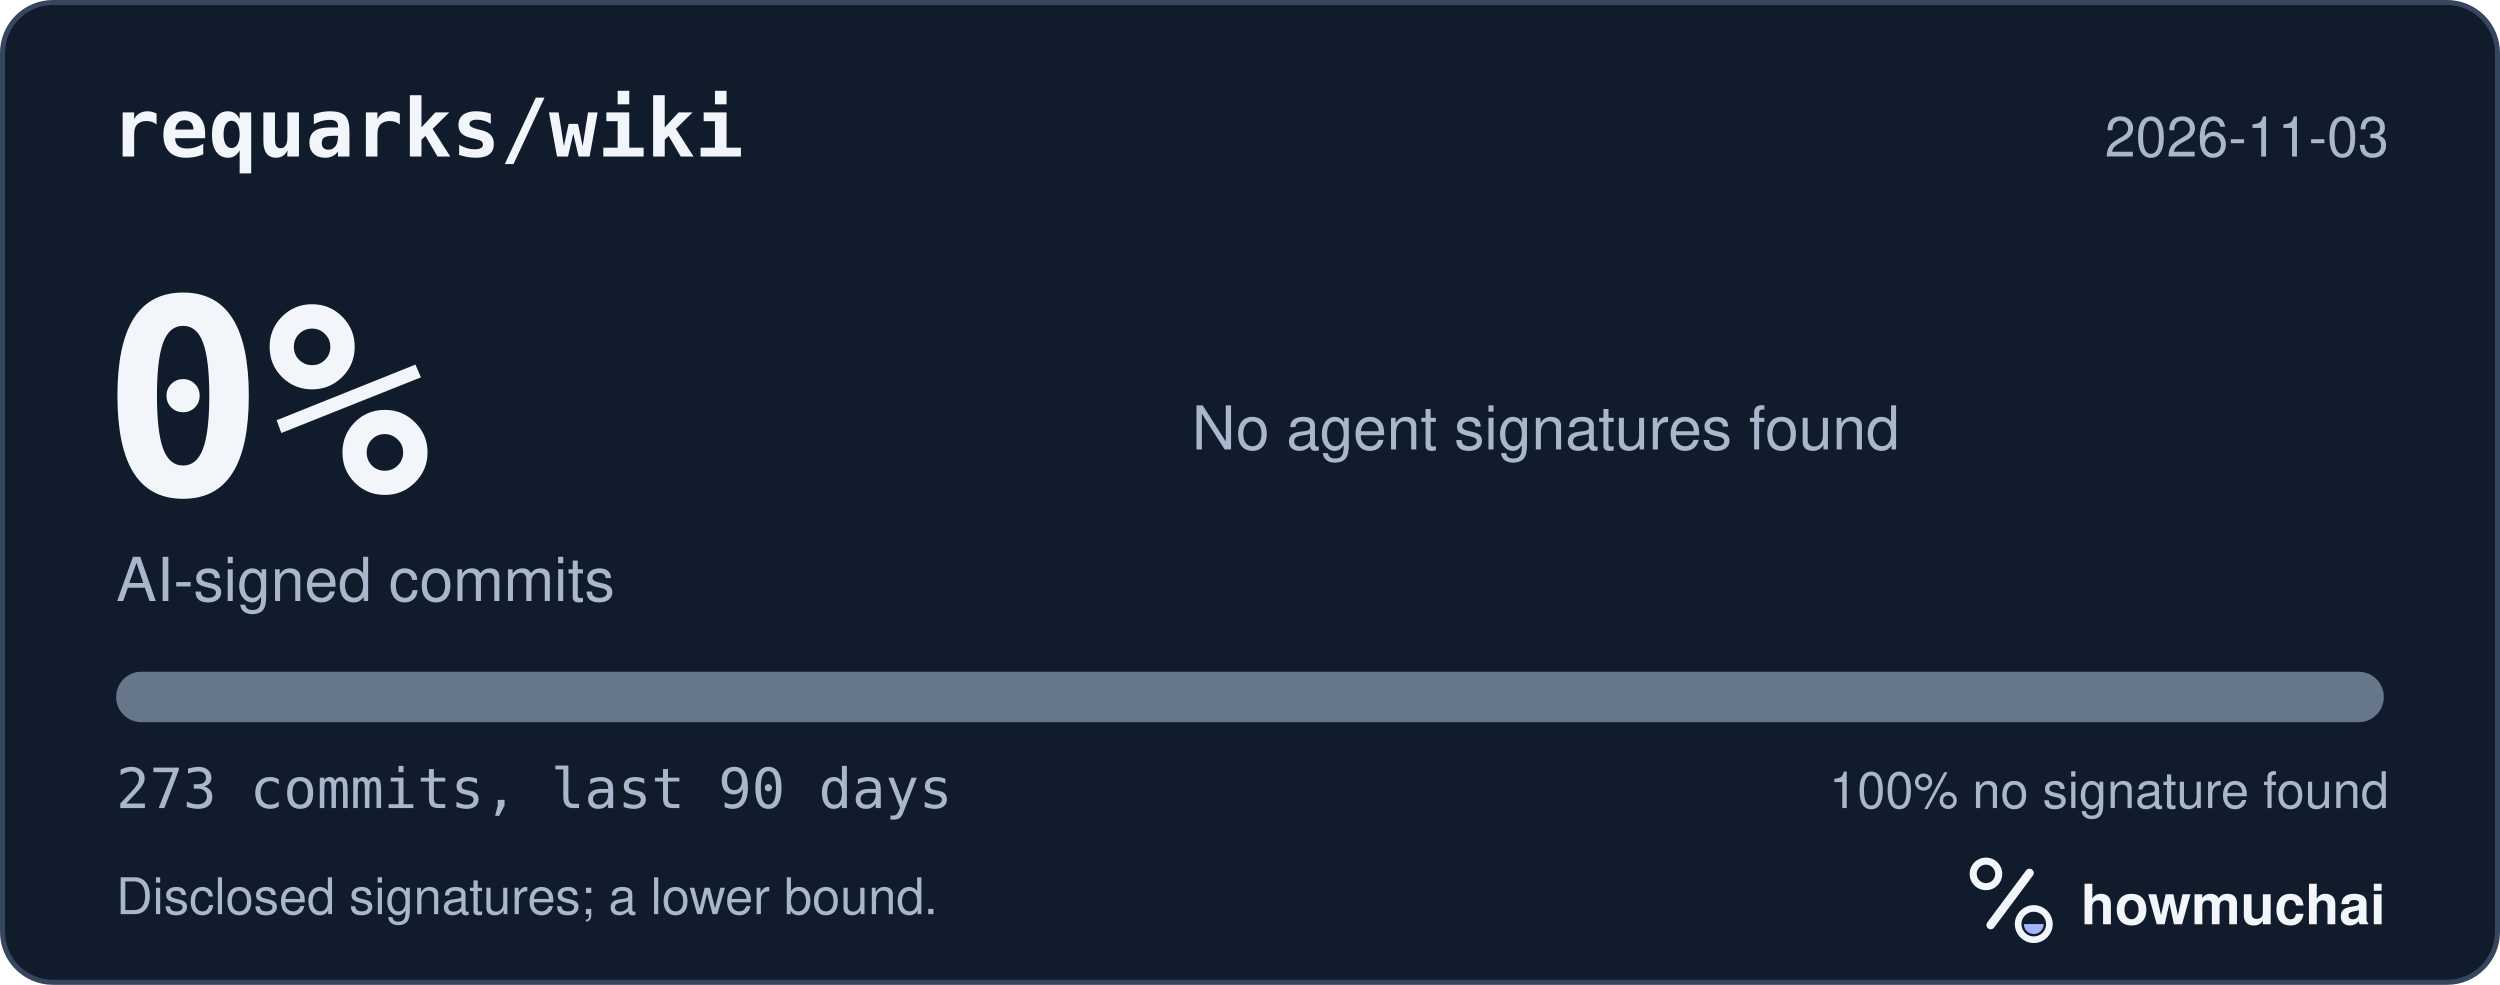
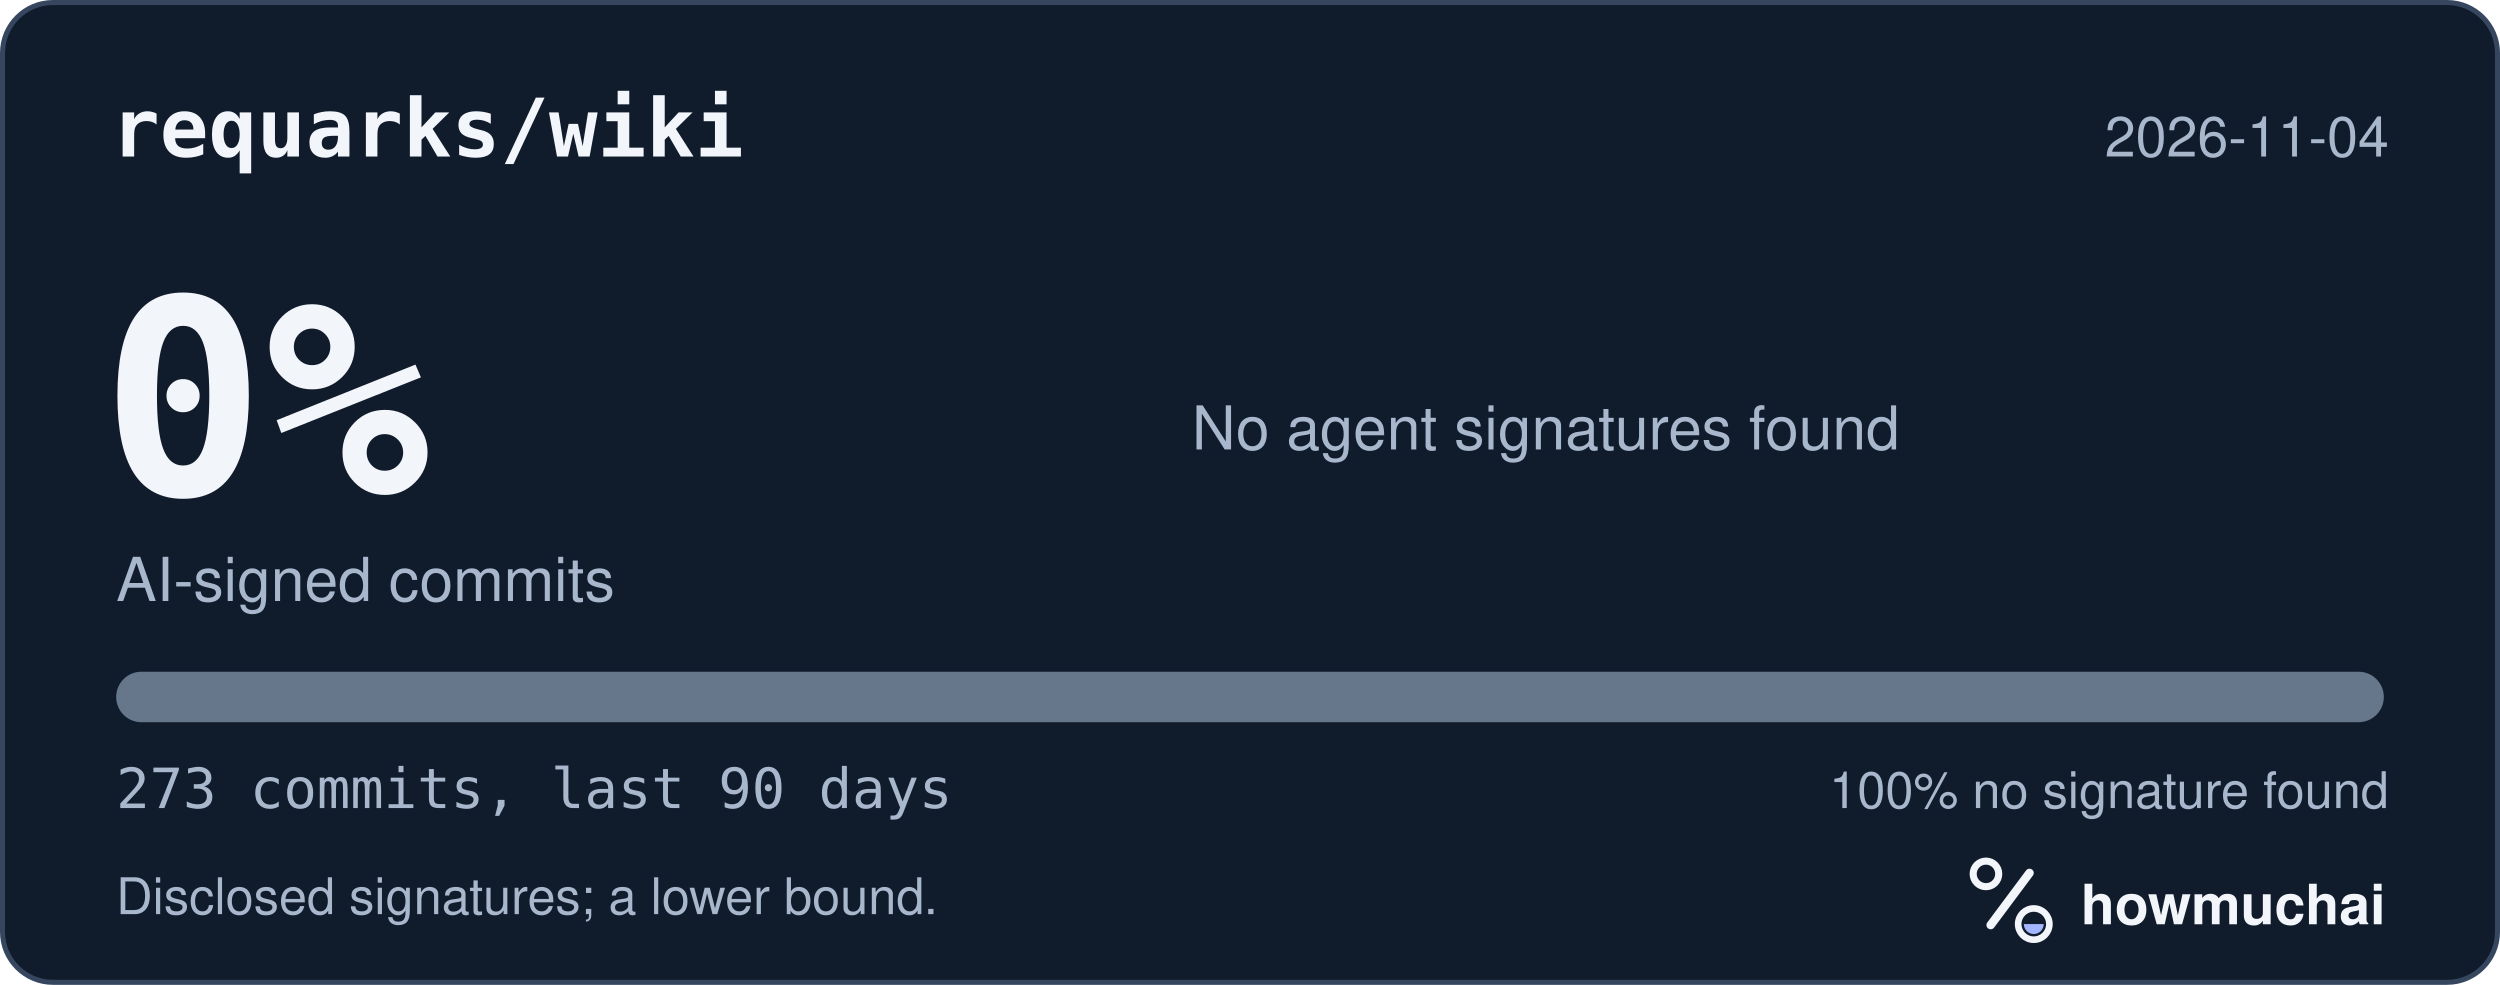
<svg xmlns="http://www.w3.org/2000/svg" width="495" height="195" viewBox="0 0 495 195" role="img" aria-labelledby="hm-t hm-d">
  <rect x="0.5" y="0.5" width="494" height="194" rx="10" fill="#101B2C" stroke="#35465E" />
  <text x="22" y="31" fill="#F2F5FA" font-family="ui-monospace, SF Mono, Menlo, Consolas, IBM Plex Mono, monospace" font-size="16" font-weight="600">requarks/wiki</text>
-   <text x="473" y="31" fill="#A8B7CC" font-family="-apple-system, BlinkMacSystemFont, Segoe UI, Helvetica, Arial, Fira Sans, sans-serif" font-size="11" text-anchor="end">2026-11-03</text>
+   <text x="473" y="31" fill="#A8B7CC" font-family="-apple-system, BlinkMacSystemFont, Segoe UI, Helvetica, Arial, Fira Sans, sans-serif" font-size="11" text-anchor="end">2026-11-04</text>
  <text x="20" y="98" fill="#F2F5FA" font-family="ui-monospace, SF Mono, Menlo, Consolas, IBM Plex Mono, monospace" font-size="54" font-weight="700">0%</text>
  <text x="23" y="119" fill="#A8B7CC" font-family="-apple-system, BlinkMacSystemFont, Segoe UI, Helvetica, Arial, Fira Sans, sans-serif" font-size="12">AI-signed commits</text>
  <text x="236" y="89" fill="#A8B7CC" font-family="-apple-system, BlinkMacSystemFont, Segoe UI, Helvetica, Arial, Fira Sans, sans-serif" font-size="12">No agent signatures found</text>
  <defs>
    <clipPath id="hm-bar">
      <rect x="23" y="133" width="449" height="10" rx="5" />
    </clipPath>
  </defs>
  <rect x="23" y="133" width="449" height="10" rx="5" fill="#66768B" />
  <g clip-path="url(#hm-bar)" />
  <text x="23" y="160" fill="#A8B7CC" font-family="ui-monospace, SF Mono, Menlo, Consolas, IBM Plex Mono, monospace" font-size="11">273 commits, last 90 days</text>
  <text x="473" y="160" fill="#A8B7CC" font-family="-apple-system, BlinkMacSystemFont, Segoe UI, Helvetica, Arial, Fira Sans, sans-serif" font-size="10" text-anchor="end">100% no signature found</text>
  <text x="23" y="181" fill="#A8B7CC" font-family="-apple-system, BlinkMacSystemFont, Segoe UI, Helvetica, Arial, Fira Sans, sans-serif" font-size="10">Disclosed signatures; a lower bound.</text>
  <g transform="translate(386 166) scale(0.046875)">
    <circle cx="154" cy="150" r="54" fill="none" stroke="#F2F5FA" stroke-width="30" />
    <path d="M174 366 338 146" fill="none" stroke="#F2F5FA" stroke-width="36" stroke-linecap="round" />
    <circle cx="356" cy="362" r="66" fill="none" stroke="#F2F5FA" stroke-width="28" />
    <path d="M314 362a42 42 0 0 0 84 0Z" fill="#A4B5FF" />
  </g>
  <text x="412" y="183" fill="#F2F5FA" font-family="-apple-system, BlinkMacSystemFont, Segoe UI, Helvetica, Arial, Fira Sans, sans-serif" font-size="11" font-weight="650">howmuchai</text>
</svg>
